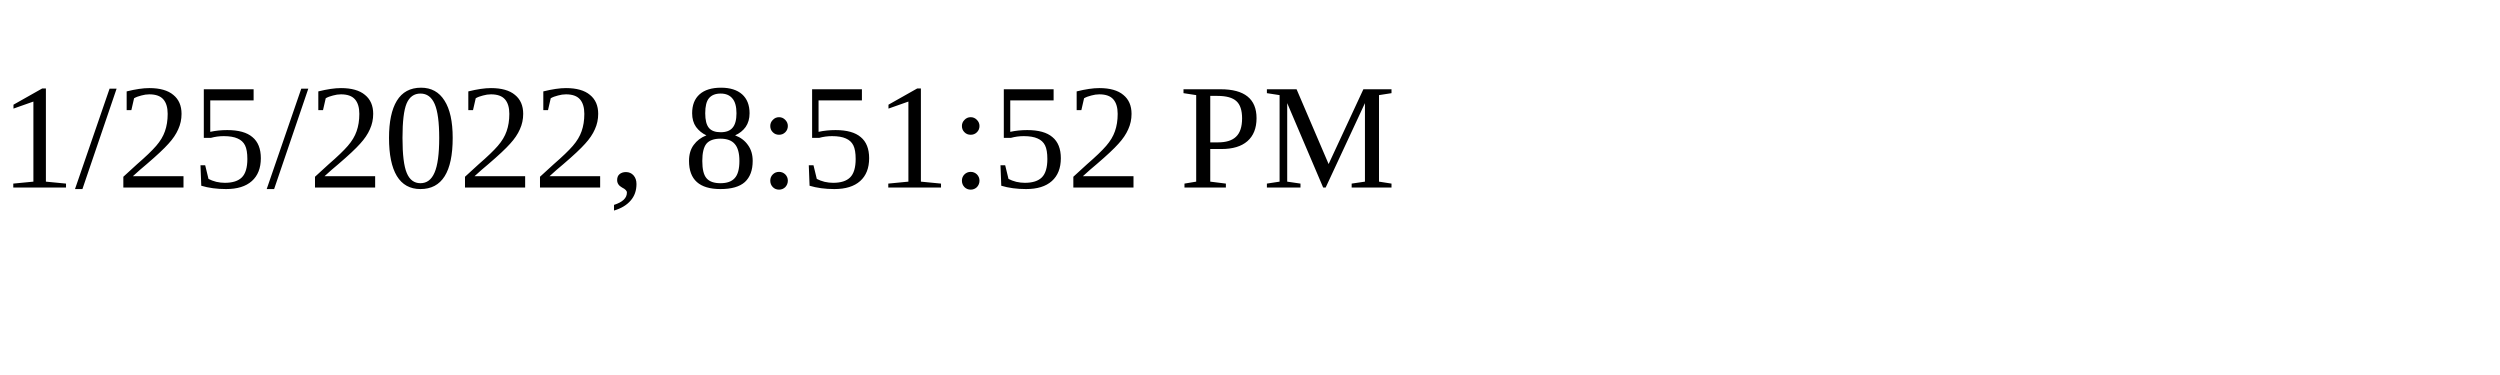
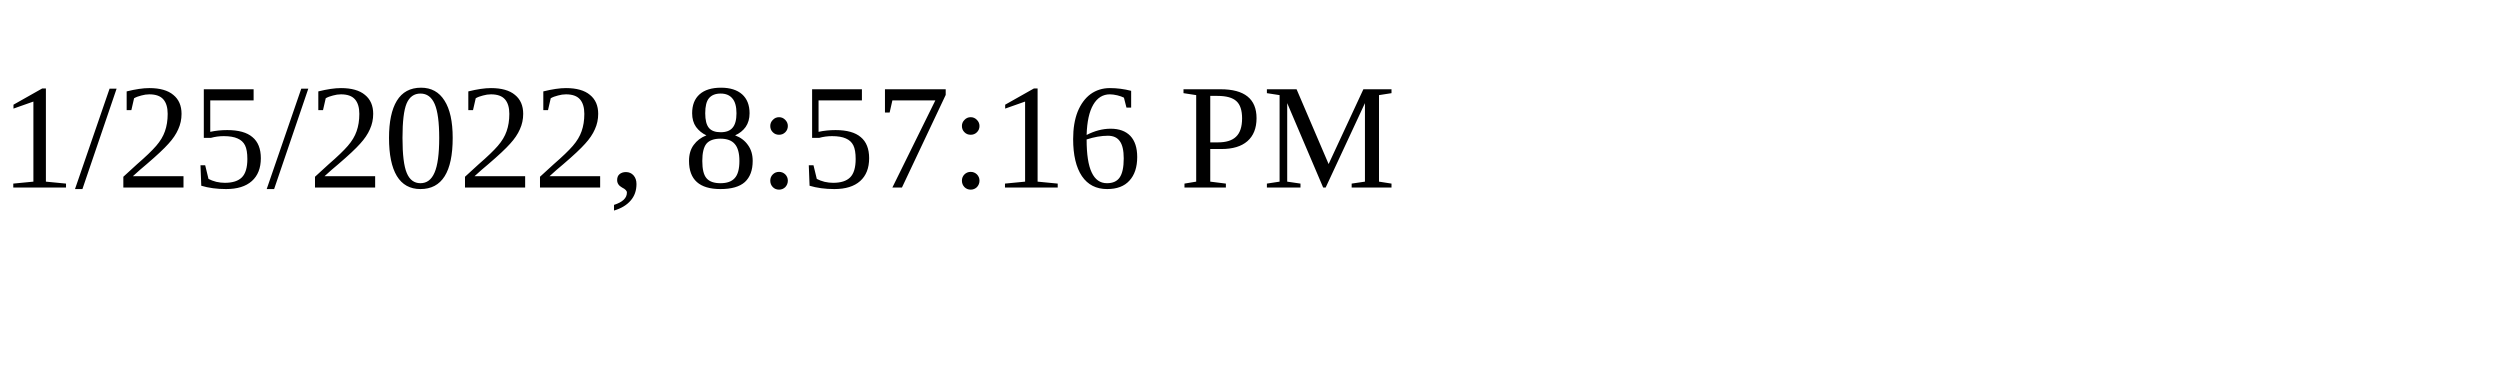
<svg xmlns="http://www.w3.org/2000/svg" height="30" width="200">
-   <text x="0" y="15">1/25/2022, 8:51:52 PM</text>
+   <text x="0" y="15">1/25/2022, 8:57:16 PM</text>
</svg>
